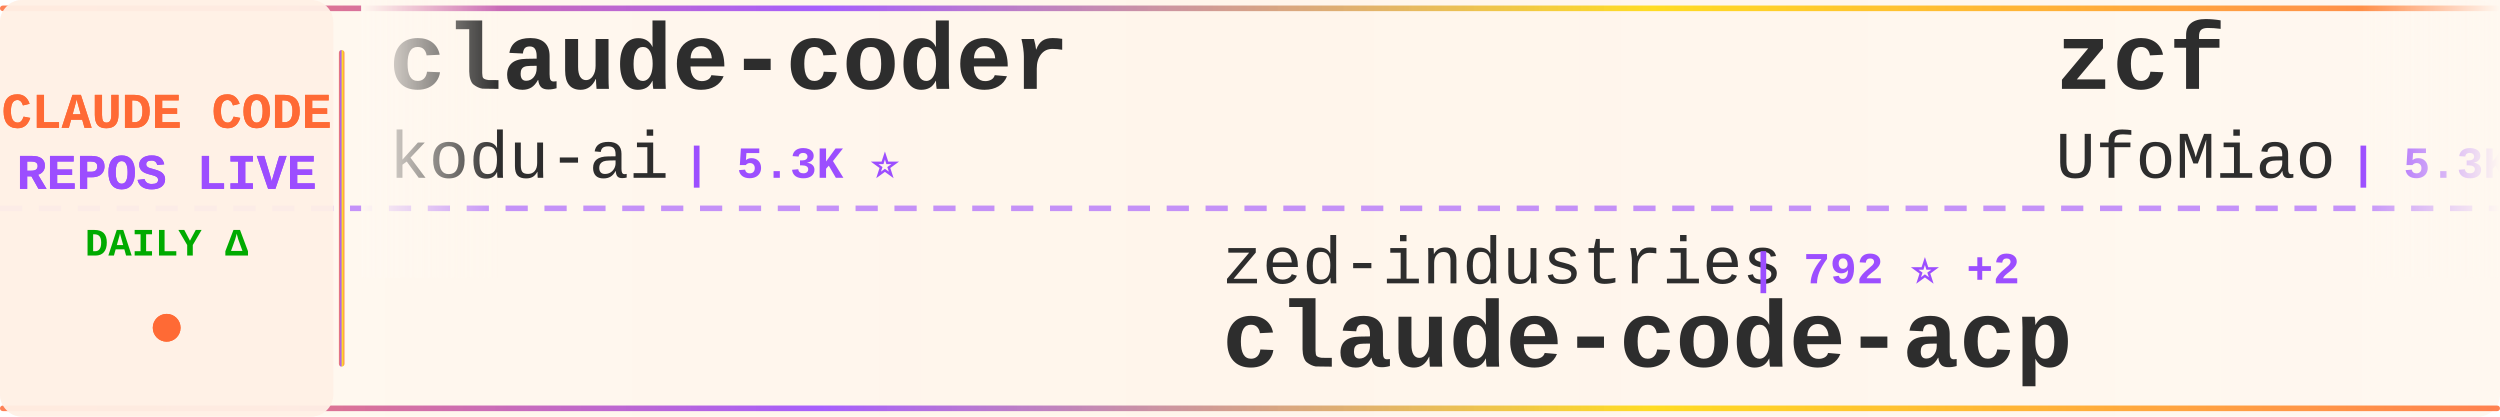
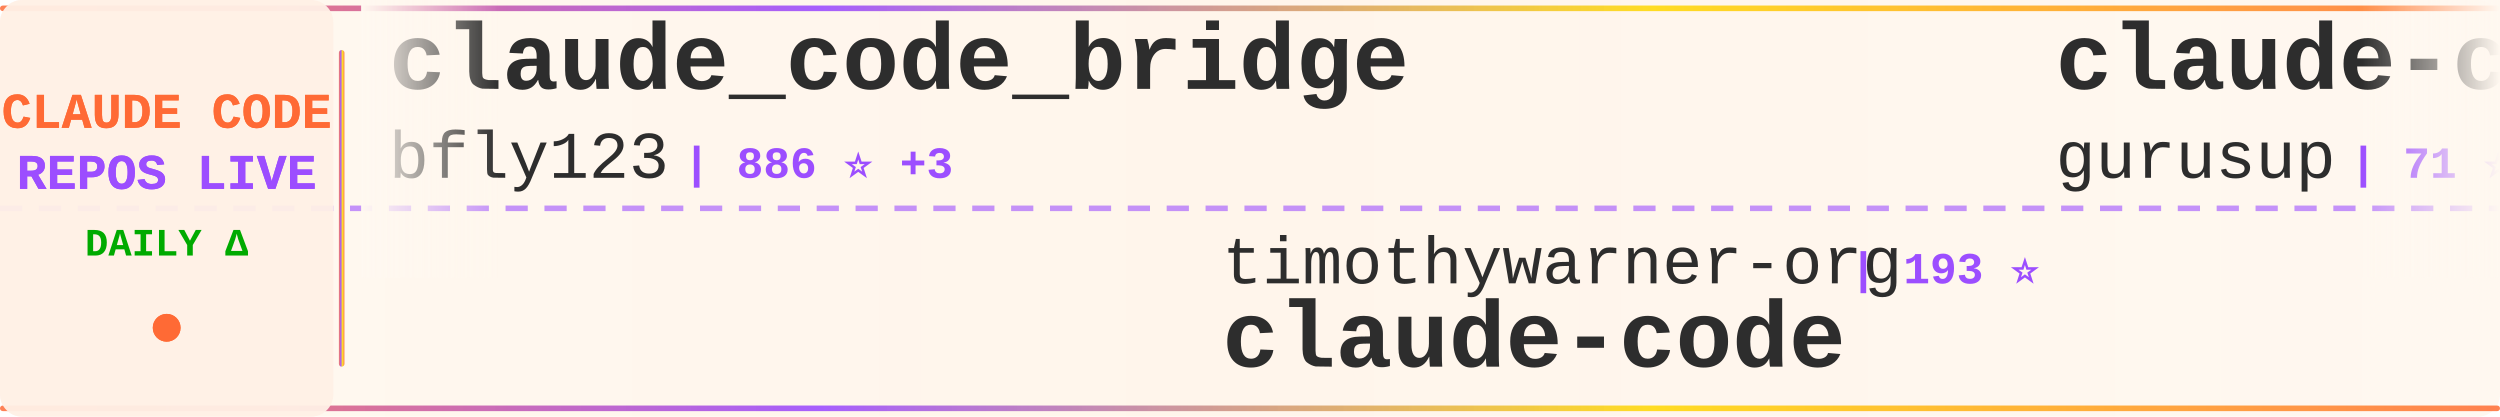
<svg xmlns="http://www.w3.org/2000/svg" width="900" height="150">
  <defs>
    <linearGradient id="tickerBg" x1="0%" y1="0%" x2="100%" y2="0%">
      <stop offset="0%" style="stop-color:#fff8f0;stop-opacity:0.98" />
      <stop offset="50%" style="stop-color:#fff5eb;stop-opacity:1" />
      <stop offset="100%" style="stop-color:#fff8f0;stop-opacity:0.98" />
    </linearGradient>
    <linearGradient id="borderGrad" x1="0%" y1="0%" x2="100%" y2="0%">
      <stop offset="0%" style="stop-color:#FF6B35;stop-opacity:0.85">
        <animate attributeName="stop-opacity" values="0.85;1;0.85" dur="2s" repeatCount="indefinite" />
      </stop>
      <stop offset="33%" style="stop-color:#9C4EFF;stop-opacity:0.9">
        <animate attributeName="stop-opacity" values="0.9;1;0.9" dur="2.2s" repeatCount="indefinite" />
      </stop>
      <stop offset="66%" style="stop-color:#FFD700;stop-opacity:0.85">
        <animate attributeName="stop-opacity" values="0.85;1;0.85" dur="1.8s" repeatCount="indefinite" />
      </stop>
      <stop offset="100%" style="stop-color:#FF6B35;stop-opacity:0.85">
        <animate attributeName="stop-opacity" values="0.85;1;0.85" dur="2s" repeatCount="indefinite" />
      </stop>
    </linearGradient>
    <filter id="textGlow">
      <feGaussianBlur stdDeviation="0.15" result="coloredBlur" />
      <feMerge>
        <feMergeNode in="coloredBlur" />
        <feMergeNode in="SourceGraphic" />
      </feMerge>
    </filter>
    <filter id="metricGlow">
      <feGaussianBlur stdDeviation="0.2" result="coloredBlur" />
      <feMerge>
        <feMergeNode in="coloredBlur" />
        <feMergeNode in="SourceGraphic" />
      </feMerge>
    </filter>
    <linearGradient id="leftFade" x1="0%" y1="0%" x2="100%" y2="0%">
      <stop offset="0%" style="stop-color:#fff8f0;stop-opacity:1" />
      <stop offset="100%" style="stop-color:#fff8f0;stop-opacity:0" />
    </linearGradient>
    <linearGradient id="rightFade" x1="0%" y1="0%" x2="100%" y2="0%">
      <stop offset="0%" style="stop-color:#fff8f0;stop-opacity:0" />
      <stop offset="100%" style="stop-color:#fff8f0;stop-opacity:1" />
    </linearGradient>
  </defs>
  <rect width="900" height="150" fill="url(#tickerBg)" rx="8" />
  <rect x="0" y="2" width="900" height="2" fill="url(#borderGrad)" rx="1" />
  <rect x="0" y="146" width="900" height="2" fill="url(#borderGrad)" rx="1" />
  <line x1="0" y1="75" x2="900" y2="75" stroke="#9C4EFF" stroke-width="2" stroke-dasharray="8 6" opacity="0.6" />
  <rect x="0" y="0" width="120" height="150" fill="#fff0e6" opacity="0.95" rx="8" />
  <text x="60" y="46" font-family="'Courier New', monospace" font-size="18" font-weight="bold" fill="#FF6B35" text-anchor="middle" filter="url(#textGlow)">
    CLAUDE CODE
  </text>
  <text x="60" y="68" font-family="'Courier New', monospace" font-size="18" font-weight="bold" fill="#9C4EFF" text-anchor="middle" filter="url(#textGlow)">
    REPOS LIVE
  </text>
  <text x="60" y="92" font-family="'Courier New', monospace" font-size="14" font-weight="bold" fill="#00aa00" text-anchor="middle">
    DAILY Δ
  </text>
  <circle cx="60" cy="118" r="5" fill="#FF6B35" filter="url(#metricGlow)">
    <animate attributeName="r" values="4;6;4" dur="1.5s" repeatCount="indefinite" />
    <animate attributeName="opacity" values="0.6;1;0.6" dur="1.5s" repeatCount="indefinite" />
  </circle>
  <rect x="122" y="18" width="2" height="114" fill="url(#borderGrad)" rx="1" />
  <clipPath id="tickerClip">
    <rect x="130" y="0" width="770" height="150" />
  </clipPath>
  <g clip-path="url(#tickerClip)">
    <g id="tickerItems">
      <animateTransform attributeName="transform" attributeType="XML" type="translate" from="0 0" to="-3000 0" dur="54s" repeatCount="indefinite" />
      <g transform="translate(0, 0)">
-         <text x="140" y="32" font-family="'Courier New', monospace" font-size="34" font-weight="bold" fill="#2d2d2d">claude-coder</text>
-         <text x="140" y="64" font-family="'Courier New', monospace" font-size="24" font-weight="normal" fill="#2d2d2d" opacity="1.0">kodu-ai</text>
-         <text x="246" y="64" font-family="'Courier New', monospace" font-size="16" font-weight="bold" fill="#9C4EFF"> | 5.3K ⭐</text>
+         <text x="140" y="32" font-family="'Courier New', monospace" font-size="34" font-weight="bold" fill="#2d2d2d">claude_code_bridge</text>
+         <text x="140" y="64" font-family="'Courier New', monospace" font-size="24" font-weight="normal" fill="#2d2d2d" opacity="1.0">bfly123</text>
+         <text x="246" y="64" font-family="'Courier New', monospace" font-size="16" font-weight="bold" fill="#9C4EFF"> | 886 ⭐ +3</text>
      </g>
      <g transform="translate(300, 0)">
+         <text x="140" y="102" font-family="'Courier New', monospace" font-size="24" font-weight="normal" fill="#2d2d2d" opacity="1.0">timothywarner-org</text>
+         <text x="366" y="102" font-family="'Courier New', monospace" font-size="16" font-weight="bold" fill="#9C4EFF"> | 193 ⭐</text>
+         <text x="140" y="132" font-family="'Courier New', monospace" font-size="34" font-weight="bold" fill="#2d2d2d">claude-code</text>
+       </g>
+       <g transform="translate(600, 0)">
+         <text x="140" y="32" font-family="'Courier New', monospace" font-size="34" font-weight="bold" fill="#2d2d2d">claude-code-demo</text>
+         <text x="140" y="64" font-family="'Courier New', monospace" font-size="24" font-weight="normal" fill="#2d2d2d" opacity="1.0">gurusup</text>
+         <text x="246" y="64" font-family="'Courier New', monospace" font-size="16" font-weight="bold" fill="#9C4EFF"> | 71 ⭐</text>
+       </g>
+       <g transform="translate(900, 0)">
+         <text x="140" y="102" font-family="'Courier New', monospace" font-size="24" font-weight="normal" fill="#2d2d2d" opacity="1.0">ericbuess</text>
+         <text x="270" y="102" font-family="'Courier New', monospace" font-size="16" font-weight="bold" fill="#9C4EFF"> | 636 ⭐ +2</text>
+         <text x="140" y="132" font-family="'Courier New', monospace" font-size="34" font-weight="bold" fill="#2d2d2d">claude-code-docs</text>
+       </g>
+       <g transform="translate(1200, 0)">
+         <text x="140" y="32" font-family="'Courier New', monospace" font-size="34" font-weight="bold" fill="#2d2d2d">claude-code-pm-course</text>
+         <text x="140" y="64" font-family="'Courier New', monospace" font-size="24" font-weight="normal" fill="#2d2d2d" opacity="1.0">carlvellotti</text>
+         <text x="306" y="64" font-family="'Courier New', monospace" font-size="16" font-weight="bold" fill="#9C4EFF"> | 387 ⭐</text>
+       </g>
+       <g transform="translate(1500, 0)">
+         <text x="140" y="102" font-family="'Courier New', monospace" font-size="24" font-weight="normal" fill="#2d2d2d" opacity="1.0">github</text>
+         <text x="234" y="102" font-family="'Courier New', monospace" font-size="16" font-weight="bold" fill="#9C4EFF"> | 64.9K ⭐ +43</text>
+         <text x="140" y="132" font-family="'Courier New', monospace" font-size="34" font-weight="bold" fill="#2d2d2d">spec-kit</text>
+       </g>
+       <g transform="translate(1800, 0)">
+         <text x="140" y="32" font-family="'Courier New', monospace" font-size="34" font-weight="bold" fill="#2d2d2d">Claude-Code-Workflow</text>
+         <text x="140" y="64" font-family="'Courier New', monospace" font-size="24" font-weight="normal" fill="#2d2d2d" opacity="1.0">catlog22</text>
+         <text x="258" y="64" font-family="'Courier New', monospace" font-size="16" font-weight="bold" fill="#9C4EFF"> | 1.1K ⭐ +8</text>
+       </g>
+       <g transform="translate(2100, 0)">
+         <text x="140" y="102" font-family="'Courier New', monospace" font-size="24" font-weight="normal" fill="#2d2d2d" opacity="1.0">revfactory</text>
+         <text x="282" y="102" font-family="'Courier New', monospace" font-size="16" font-weight="bold" fill="#9C4EFF"> | 744 ⭐ +1</text>
+         <text x="140" y="132" font-family="'Courier New', monospace" font-size="34" font-weight="bold" fill="#2d2d2d">claude-code-mastering</text>
+       </g>
+       <g transform="translate(2400, 0)">
+         <text x="140" y="32" font-family="'Courier New', monospace" font-size="34" font-weight="bold" fill="#2d2d2d">claude-code-cookbook</text>
+         <text x="140" y="64" font-family="'Courier New', monospace" font-size="24" font-weight="normal" fill="#2d2d2d" opacity="1.0">wasabeef</text>
+         <text x="258" y="64" font-family="'Courier New', monospace" font-size="16" font-weight="bold" fill="#9C4EFF"> | 981 ⭐</text>
+       </g>
+       <g transform="translate(2700, 0)">
        <text x="140" y="102" font-family="'Courier New', monospace" font-size="24" font-weight="normal" fill="#2d2d2d" opacity="1.0">zed-industries</text>
-         <text x="330" y="102" font-family="'Courier New', monospace" font-size="16" font-weight="bold" fill="#9C4EFF"> | 792 ⭐ +2</text>
+         <text x="330" y="102" font-family="'Courier New', monospace" font-size="16" font-weight="bold" fill="#9C4EFF"> | 792 ⭐</text>
        <text x="140" y="132" font-family="'Courier New', monospace" font-size="34" font-weight="bold" fill="#2d2d2d">claude-code-acp</text>
      </g>
-       <g transform="translate(600, 0)">
-         <text x="140" y="32" font-family="'Courier New', monospace" font-size="34" font-weight="bold" fill="#2d2d2d">zcf</text>
-         <text x="140" y="64" font-family="'Courier New', monospace" font-size="24" font-weight="normal" fill="#2d2d2d" opacity="1.0">UfoMiao</text>
-         <text x="246" y="64" font-family="'Courier New', monospace" font-size="16" font-weight="bold" fill="#9C4EFF"> | 5.3K ⭐ +1</text>
-       </g>
-       <g transform="translate(900, 0)">
-         <text x="140" y="102" font-family="'Courier New', monospace" font-size="24" font-weight="normal" fill="#2d2d2d" opacity="1.0">peterkrueck</text>
-         <text x="294" y="102" font-family="'Courier New', monospace" font-size="16" font-weight="bold" fill="#9C4EFF"> | 1.3K ⭐ +1</text>
-         <text x="140" y="132" font-family="'Courier New', monospace" font-size="34" font-weight="bold" fill="#2d2d2d">Claude-Code-Development-...</text>
-       </g>
-       <g transform="translate(1200, 0)">
-         <text x="140" y="32" font-family="'Courier New', monospace" font-size="34" font-weight="bold" fill="#2d2d2d">Claude-Code</text>
-         <text x="140" y="64" font-family="'Courier New', monospace" font-size="24" font-weight="normal" fill="#2d2d2d" opacity="1.0">lyconear</text>
-         <text x="258" y="64" font-family="'Courier New', monospace" font-size="16" font-weight="bold" fill="#9C4EFF"> | 4 ⭐</text>
-       </g>
-       <g transform="translate(1500, 0)">
-         <text x="140" y="102" font-family="'Courier New', monospace" font-size="24" font-weight="normal" fill="#2d2d2d" opacity="1.0">upstash</text>
-         <text x="246" y="102" font-family="'Courier New', monospace" font-size="16" font-weight="bold" fill="#9C4EFF"> | 43.4K ⭐ +26</text>
-         <text x="140" y="132" font-family="'Courier New', monospace" font-size="34" font-weight="bold" fill="#2d2d2d">context7</text>
-       </g>
-       <g transform="translate(1800, 0)">
-         <text x="140" y="32" font-family="'Courier New', monospace" font-size="34" font-weight="bold" fill="#2d2d2d">claude-code-requirements...</text>
-         <text x="140" y="64" font-family="'Courier New', monospace" font-size="24" font-weight="normal" fill="#2d2d2d" opacity="1.0">rizethereum</text>
-         <text x="294" y="64" font-family="'Courier New', monospace" font-size="16" font-weight="bold" fill="#9C4EFF"> | 1.7K ⭐</text>
-       </g>
-       <g transform="translate(2100, 0)">
-         <text x="140" y="102" font-family="'Courier New', monospace" font-size="24" font-weight="normal" fill="#2d2d2d" opacity="1.0">manzaltu</text>
-         <text x="258" y="102" font-family="'Courier New', monospace" font-size="16" font-weight="bold" fill="#9C4EFF"> | 1.3K ⭐</text>
-         <text x="140" y="132" font-family="'Courier New', monospace" font-size="34" font-weight="bold" fill="#2d2d2d">claude-code-ide.el</text>
-       </g>
-       <g transform="translate(2400, 0)">
-         <text x="140" y="32" font-family="'Courier New', monospace" font-size="34" font-weight="bold" fill="#2d2d2d">claude-agent-sdk-demos</text>
-         <text x="140" y="64" font-family="'Courier New', monospace" font-size="24" font-weight="normal" fill="#2d2d2d" opacity="1.0">anthropics</text>
-         <text x="282" y="64" font-family="'Courier New', monospace" font-size="16" font-weight="bold" fill="#9C4EFF"> | 1.2K ⭐ +4</text>
-       </g>
-       <g transform="translate(2700, 0)">
-         <text x="140" y="102" font-family="'Courier New', monospace" font-size="24" font-weight="normal" fill="#2d2d2d" opacity="1.0">shareAI-lab</text>
-         <text x="294" y="102" font-family="'Courier New', monospace" font-size="16" font-weight="bold" fill="#9C4EFF"> | 15.2K ⭐ +16</text>
-         <text x="140" y="132" font-family="'Courier New', monospace" font-size="34" font-weight="bold" fill="#2d2d2d">learn-claude-code</text>
-       </g>
      <g transform="translate(3000, 0)">
-         <text x="140" y="32" font-family="'Courier New', monospace" font-size="34" font-weight="bold" fill="#2d2d2d">claude-coder</text>
-         <text x="140" y="64" font-family="'Courier New', monospace" font-size="24" font-weight="normal" fill="#2d2d2d" opacity="1.0">kodu-ai</text>
-         <text x="246" y="64" font-family="'Courier New', monospace" font-size="16" font-weight="bold" fill="#9C4EFF"> | 5.3K ⭐</text>
+         <text x="140" y="32" font-family="'Courier New', monospace" font-size="34" font-weight="bold" fill="#2d2d2d">claude_code_bridge</text>
+         <text x="140" y="64" font-family="'Courier New', monospace" font-size="24" font-weight="normal" fill="#2d2d2d" opacity="1.0">bfly123</text>
+         <text x="246" y="64" font-family="'Courier New', monospace" font-size="16" font-weight="bold" fill="#9C4EFF"> | 886 ⭐ +3</text>
      </g>
      <g transform="translate(3300, 0)">
-         <text x="140" y="102" font-family="'Courier New', monospace" font-size="24" font-weight="normal" fill="#2d2d2d" opacity="1.0">zed-industries</text>
-         <text x="330" y="102" font-family="'Courier New', monospace" font-size="16" font-weight="bold" fill="#9C4EFF"> | 792 ⭐ +2</text>
-         <text x="140" y="132" font-family="'Courier New', monospace" font-size="34" font-weight="bold" fill="#2d2d2d">claude-code-acp</text>
+         <text x="140" y="102" font-family="'Courier New', monospace" font-size="24" font-weight="normal" fill="#2d2d2d" opacity="1.0">timothywarner-org</text>
+         <text x="366" y="102" font-family="'Courier New', monospace" font-size="16" font-weight="bold" fill="#9C4EFF"> | 193 ⭐</text>
+         <text x="140" y="132" font-family="'Courier New', monospace" font-size="34" font-weight="bold" fill="#2d2d2d">claude-code</text>
      </g>
      <g transform="translate(3600, 0)">
-         <text x="140" y="32" font-family="'Courier New', monospace" font-size="34" font-weight="bold" fill="#2d2d2d">zcf</text>
-         <text x="140" y="64" font-family="'Courier New', monospace" font-size="24" font-weight="normal" fill="#2d2d2d" opacity="1.0">UfoMiao</text>
-         <text x="246" y="64" font-family="'Courier New', monospace" font-size="16" font-weight="bold" fill="#9C4EFF"> | 5.3K ⭐ +1</text>
+         <text x="140" y="32" font-family="'Courier New', monospace" font-size="34" font-weight="bold" fill="#2d2d2d">claude-code-demo</text>
+         <text x="140" y="64" font-family="'Courier New', monospace" font-size="24" font-weight="normal" fill="#2d2d2d" opacity="1.0">gurusup</text>
+         <text x="246" y="64" font-family="'Courier New', monospace" font-size="16" font-weight="bold" fill="#9C4EFF"> | 71 ⭐</text>
      </g>
      <g transform="translate(3900, 0)">
-         <text x="140" y="102" font-family="'Courier New', monospace" font-size="24" font-weight="normal" fill="#2d2d2d" opacity="1.0">peterkrueck</text>
-         <text x="294" y="102" font-family="'Courier New', monospace" font-size="16" font-weight="bold" fill="#9C4EFF"> | 1.3K ⭐ +1</text>
-         <text x="140" y="132" font-family="'Courier New', monospace" font-size="34" font-weight="bold" fill="#2d2d2d">Claude-Code-Development-...</text>
+         <text x="140" y="102" font-family="'Courier New', monospace" font-size="24" font-weight="normal" fill="#2d2d2d" opacity="1.0">ericbuess</text>
+         <text x="270" y="102" font-family="'Courier New', monospace" font-size="16" font-weight="bold" fill="#9C4EFF"> | 636 ⭐ +2</text>
+         <text x="140" y="132" font-family="'Courier New', monospace" font-size="34" font-weight="bold" fill="#2d2d2d">claude-code-docs</text>
      </g>
    </g>
  </g>
  <rect x="130" y="0" width="50" height="100" fill="url(#leftFade)" />
  <rect x="850" y="0" width="50" height="100" fill="url(#rightFade)" />
</svg>
